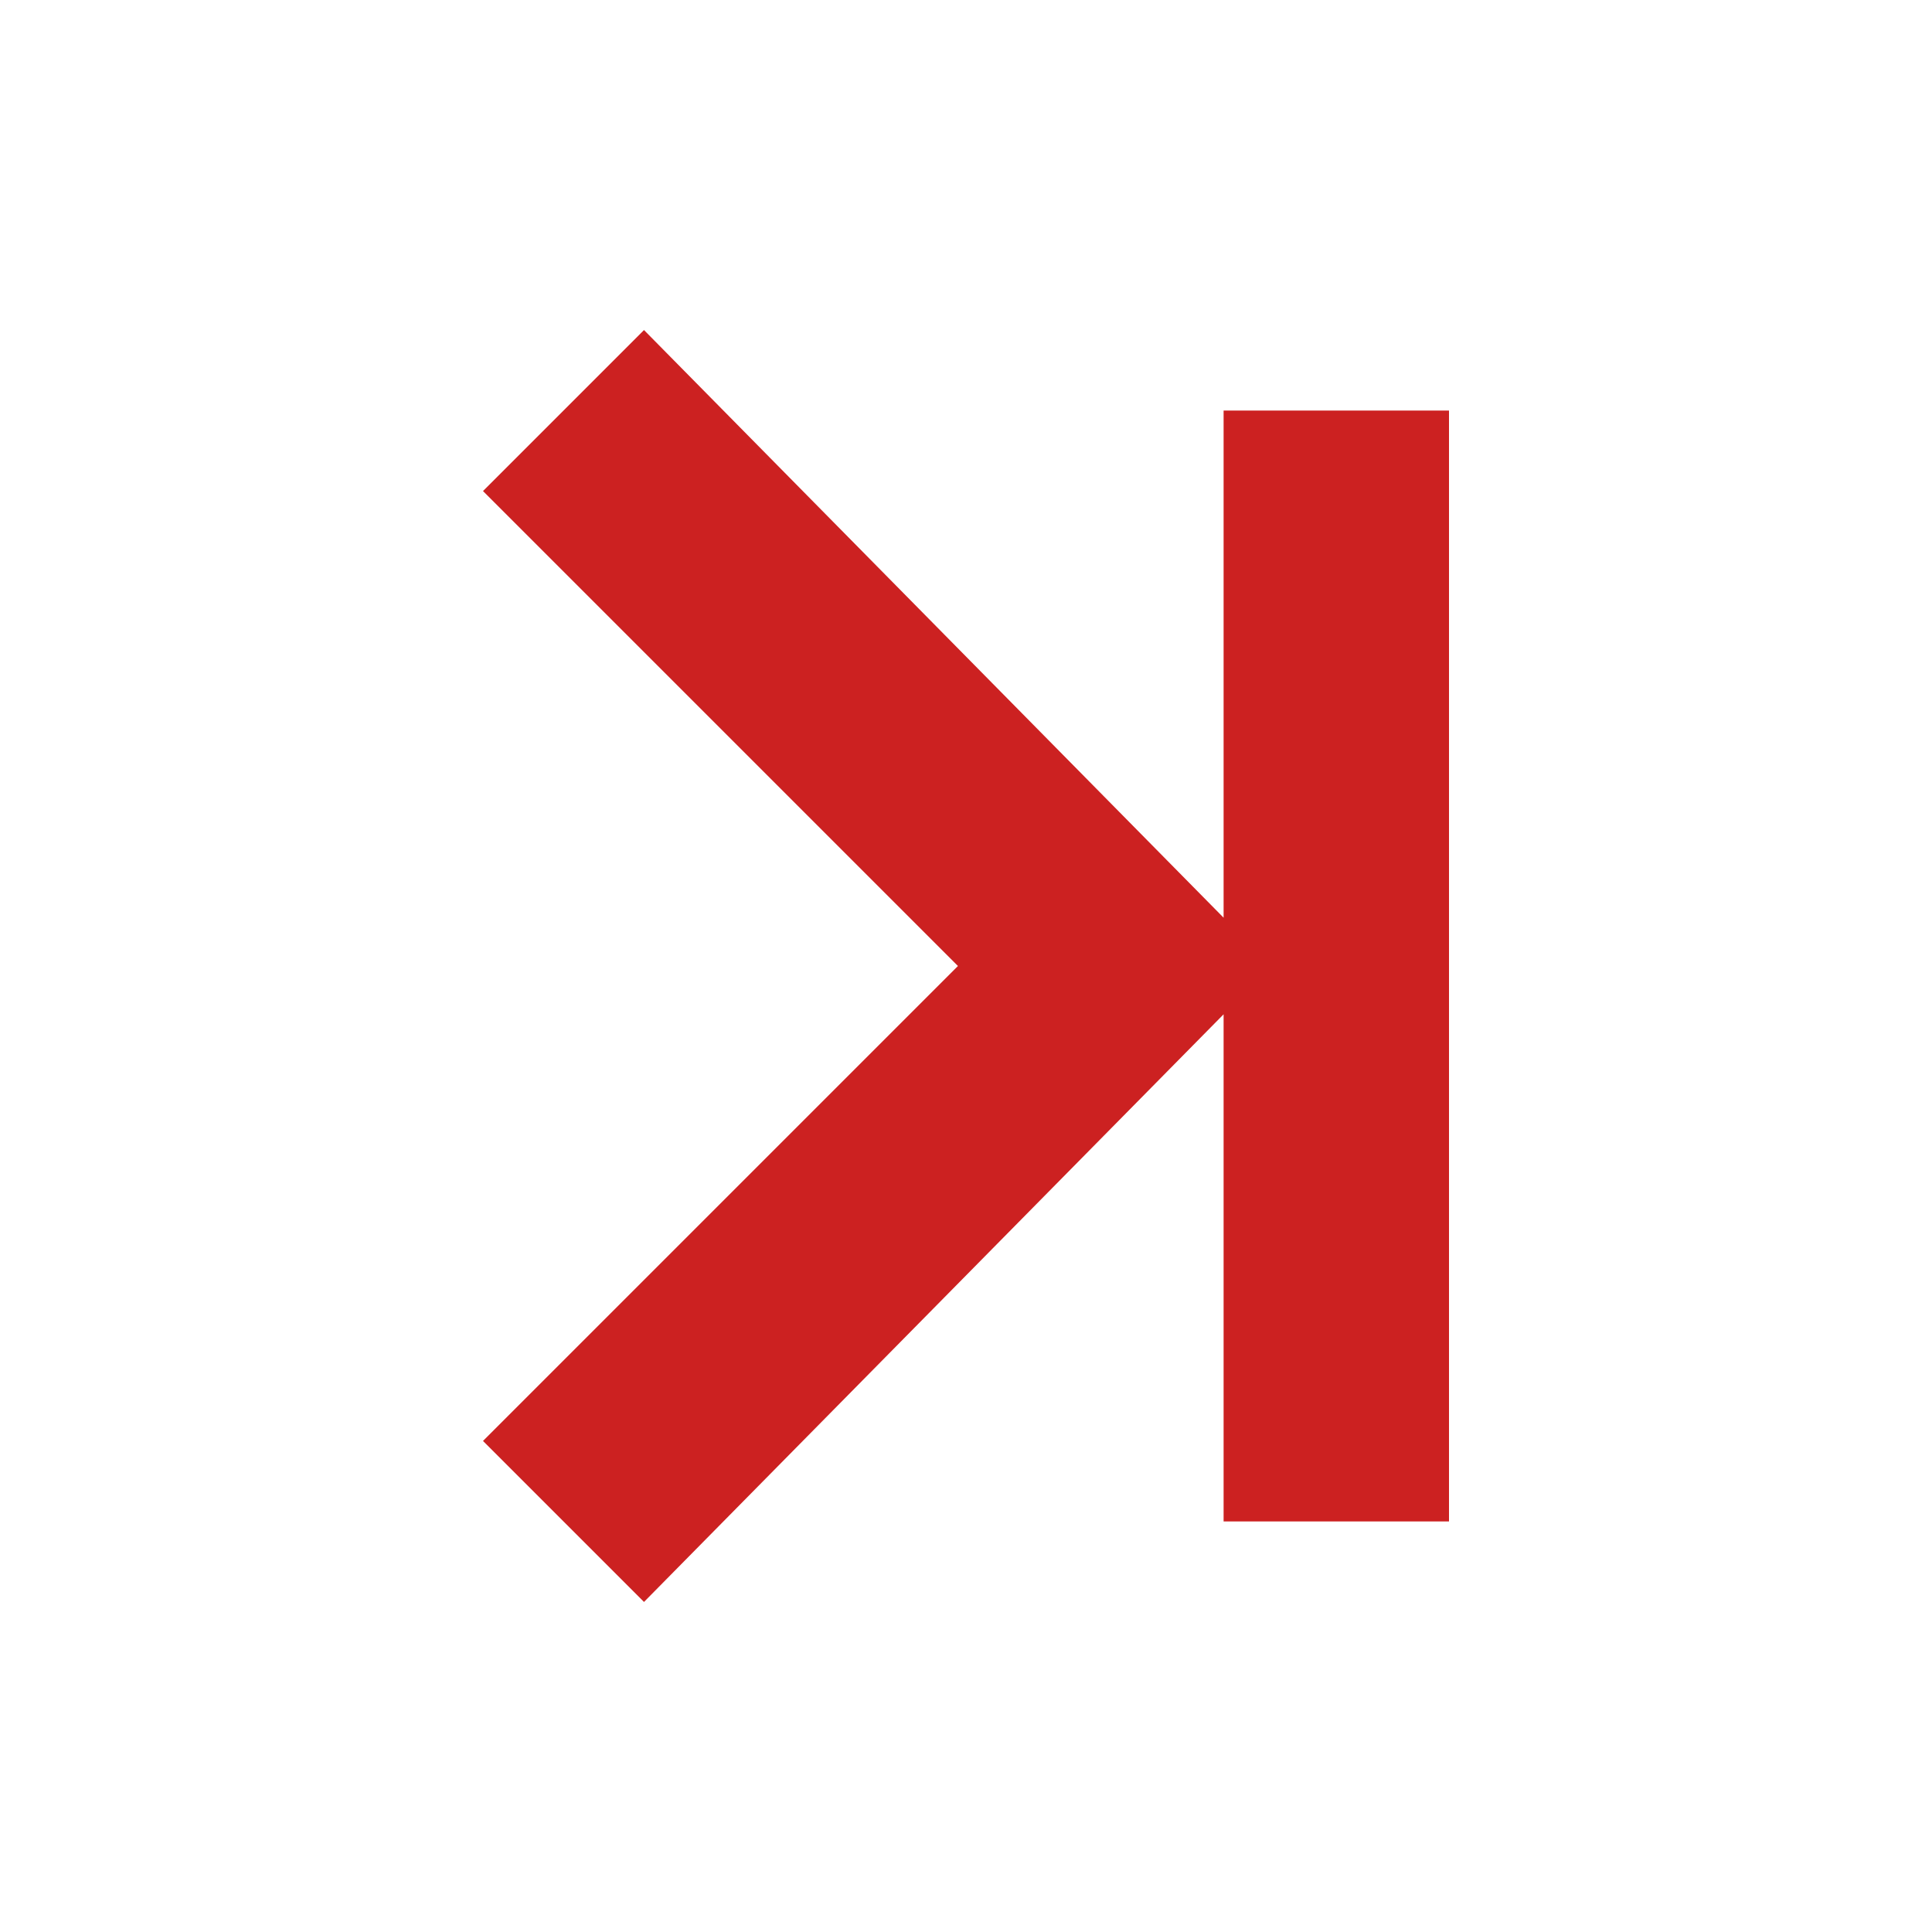
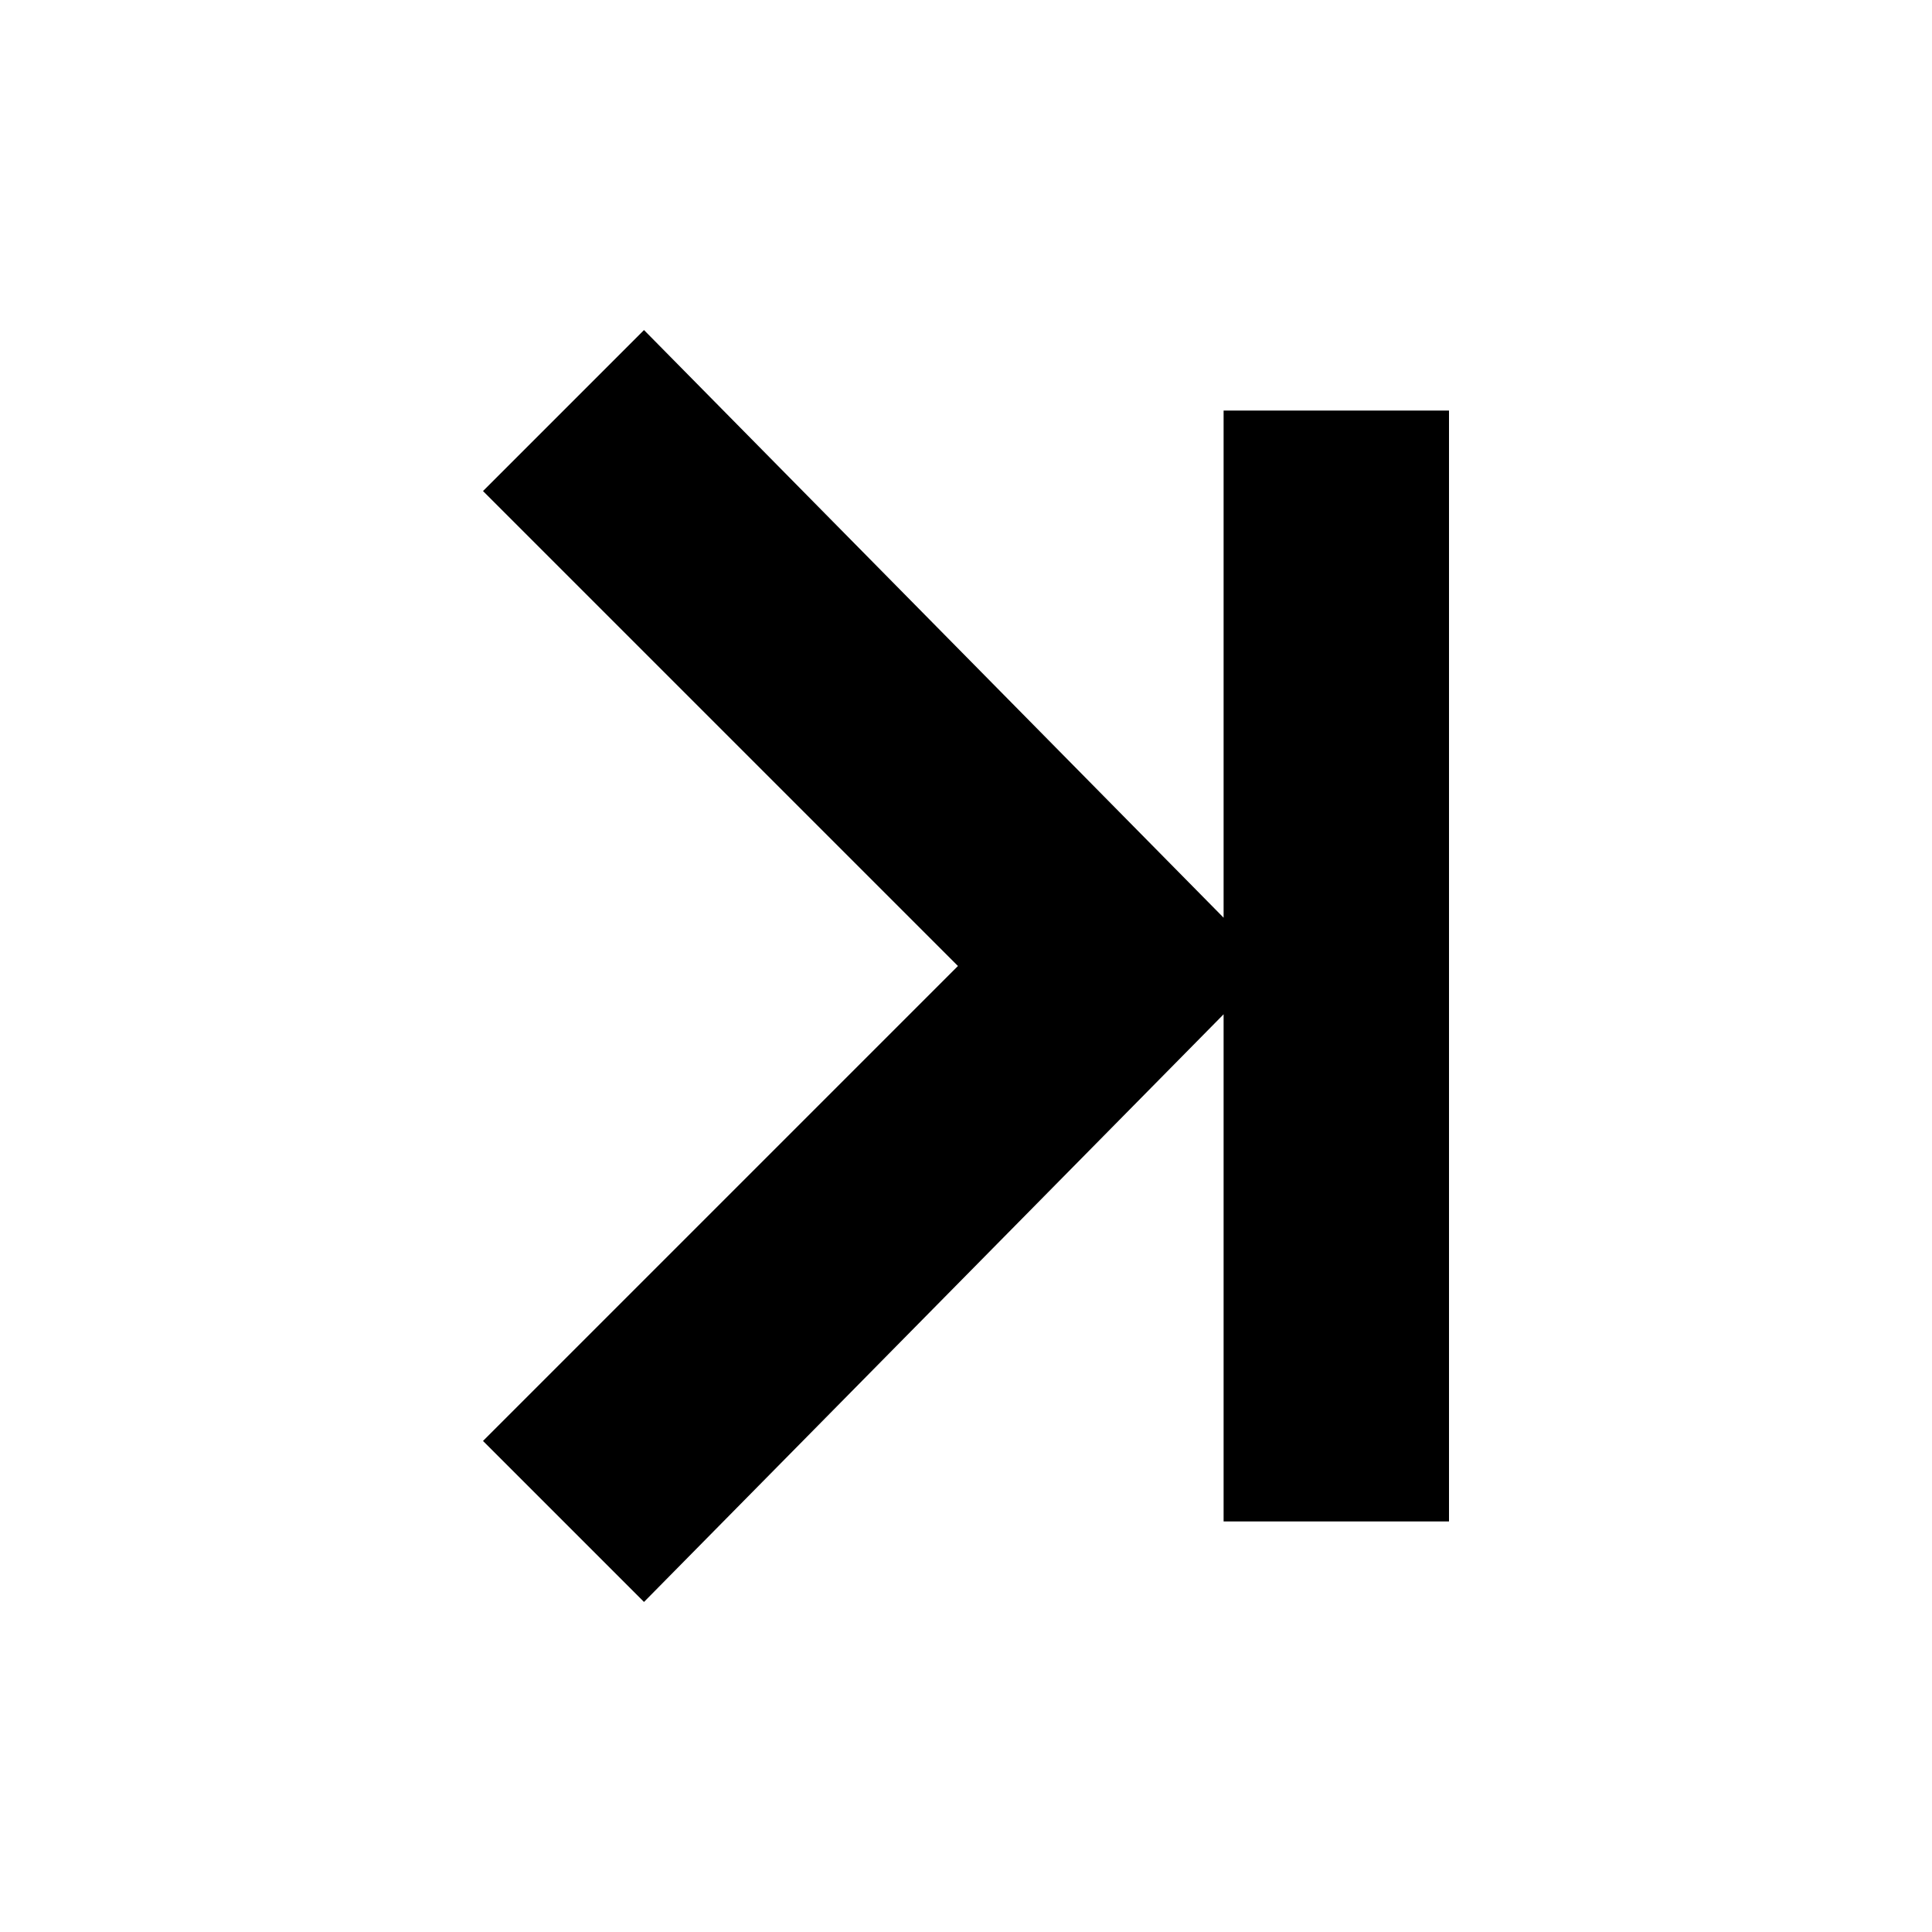
<svg xmlns="http://www.w3.org/2000/svg" viewBox="0 0 24 24">
-   <path fill="#cc2121" d="M6 17.9l2 2 7.2-7.3v6.3H18V5.1h-2.8v6.3L8 4.1l-2 2 5.9 5.9z" />
+   <path fill="currentColor" d="M6 17.9l2 2 7.2-7.3v6.3H18V5.1h-2.8v6.3L8 4.1l-2 2 5.9 5.9z" />
</svg>
